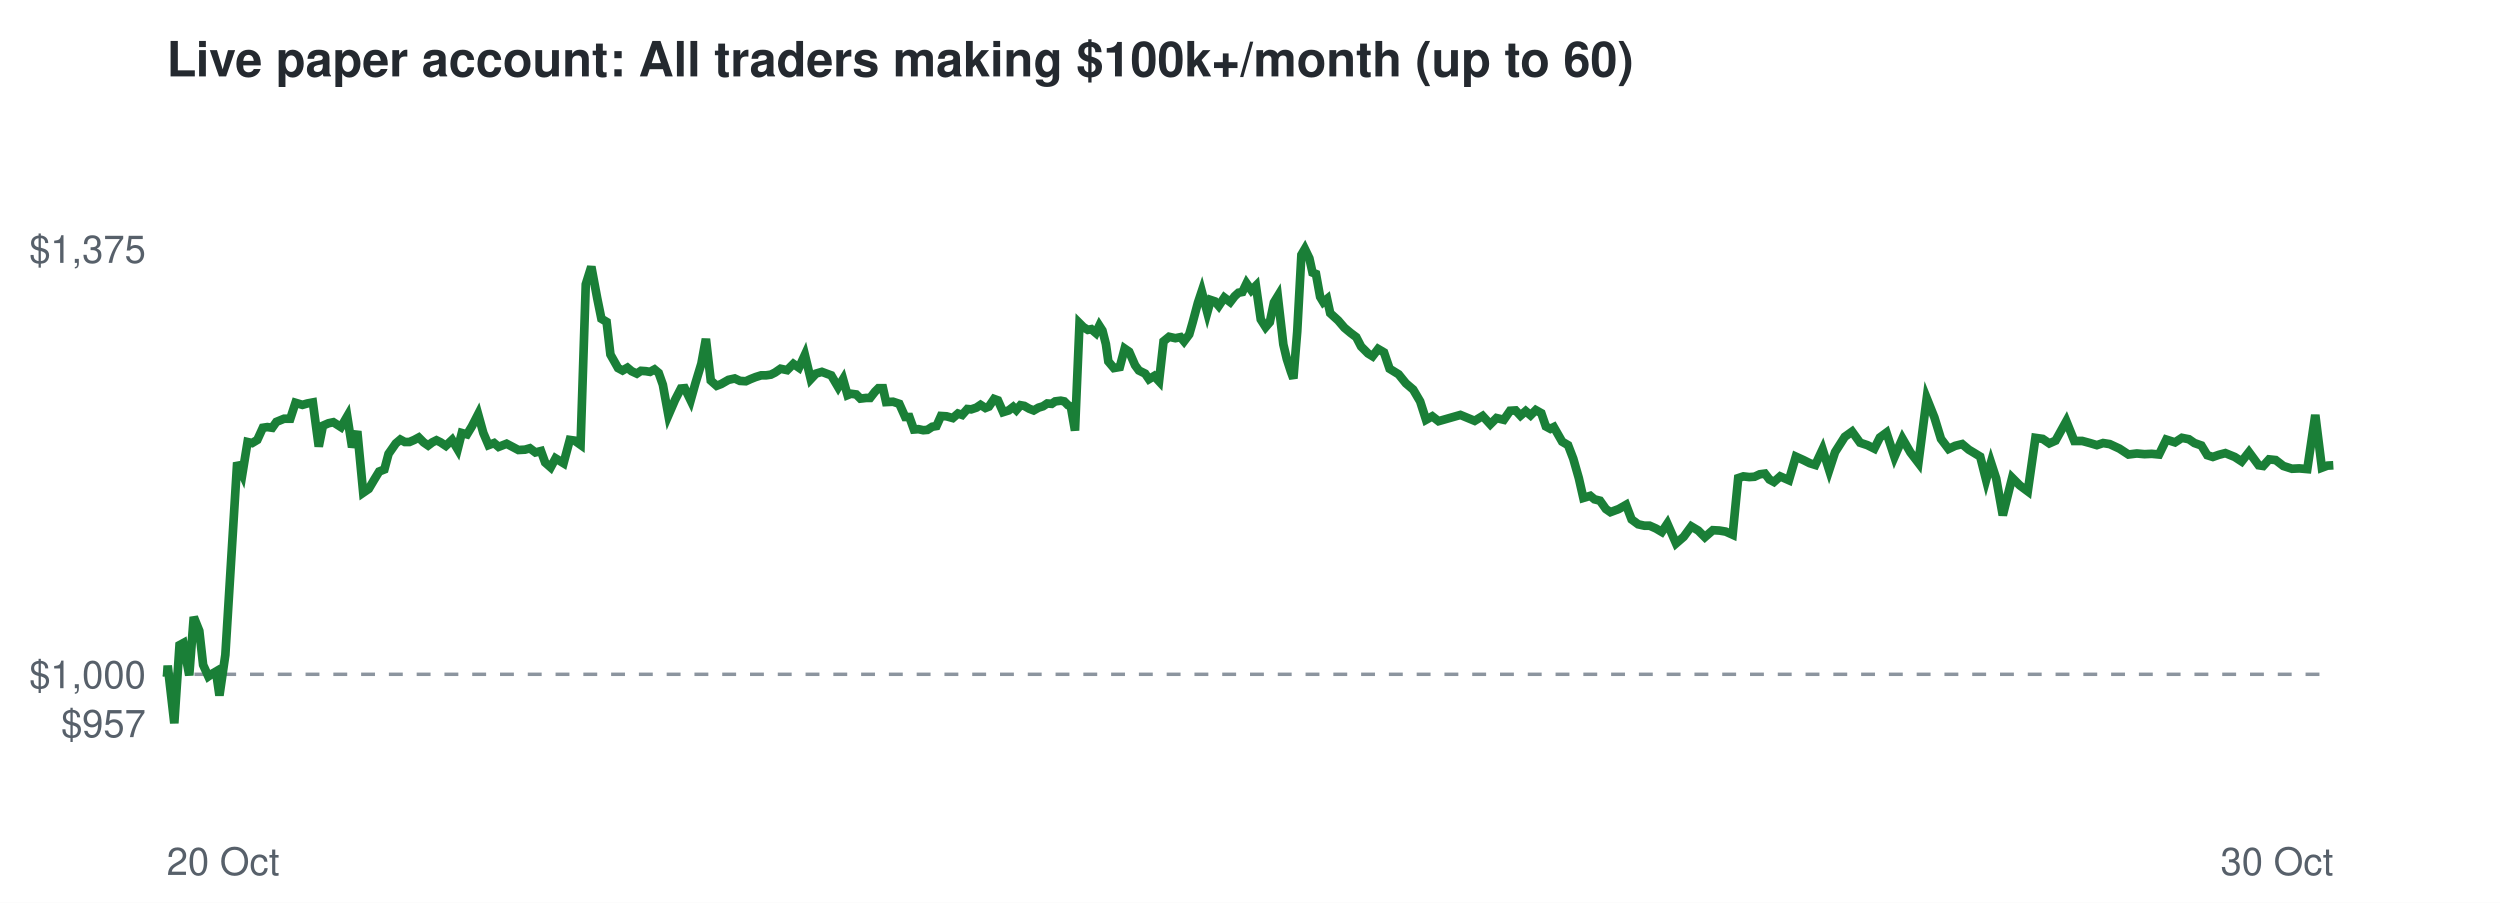
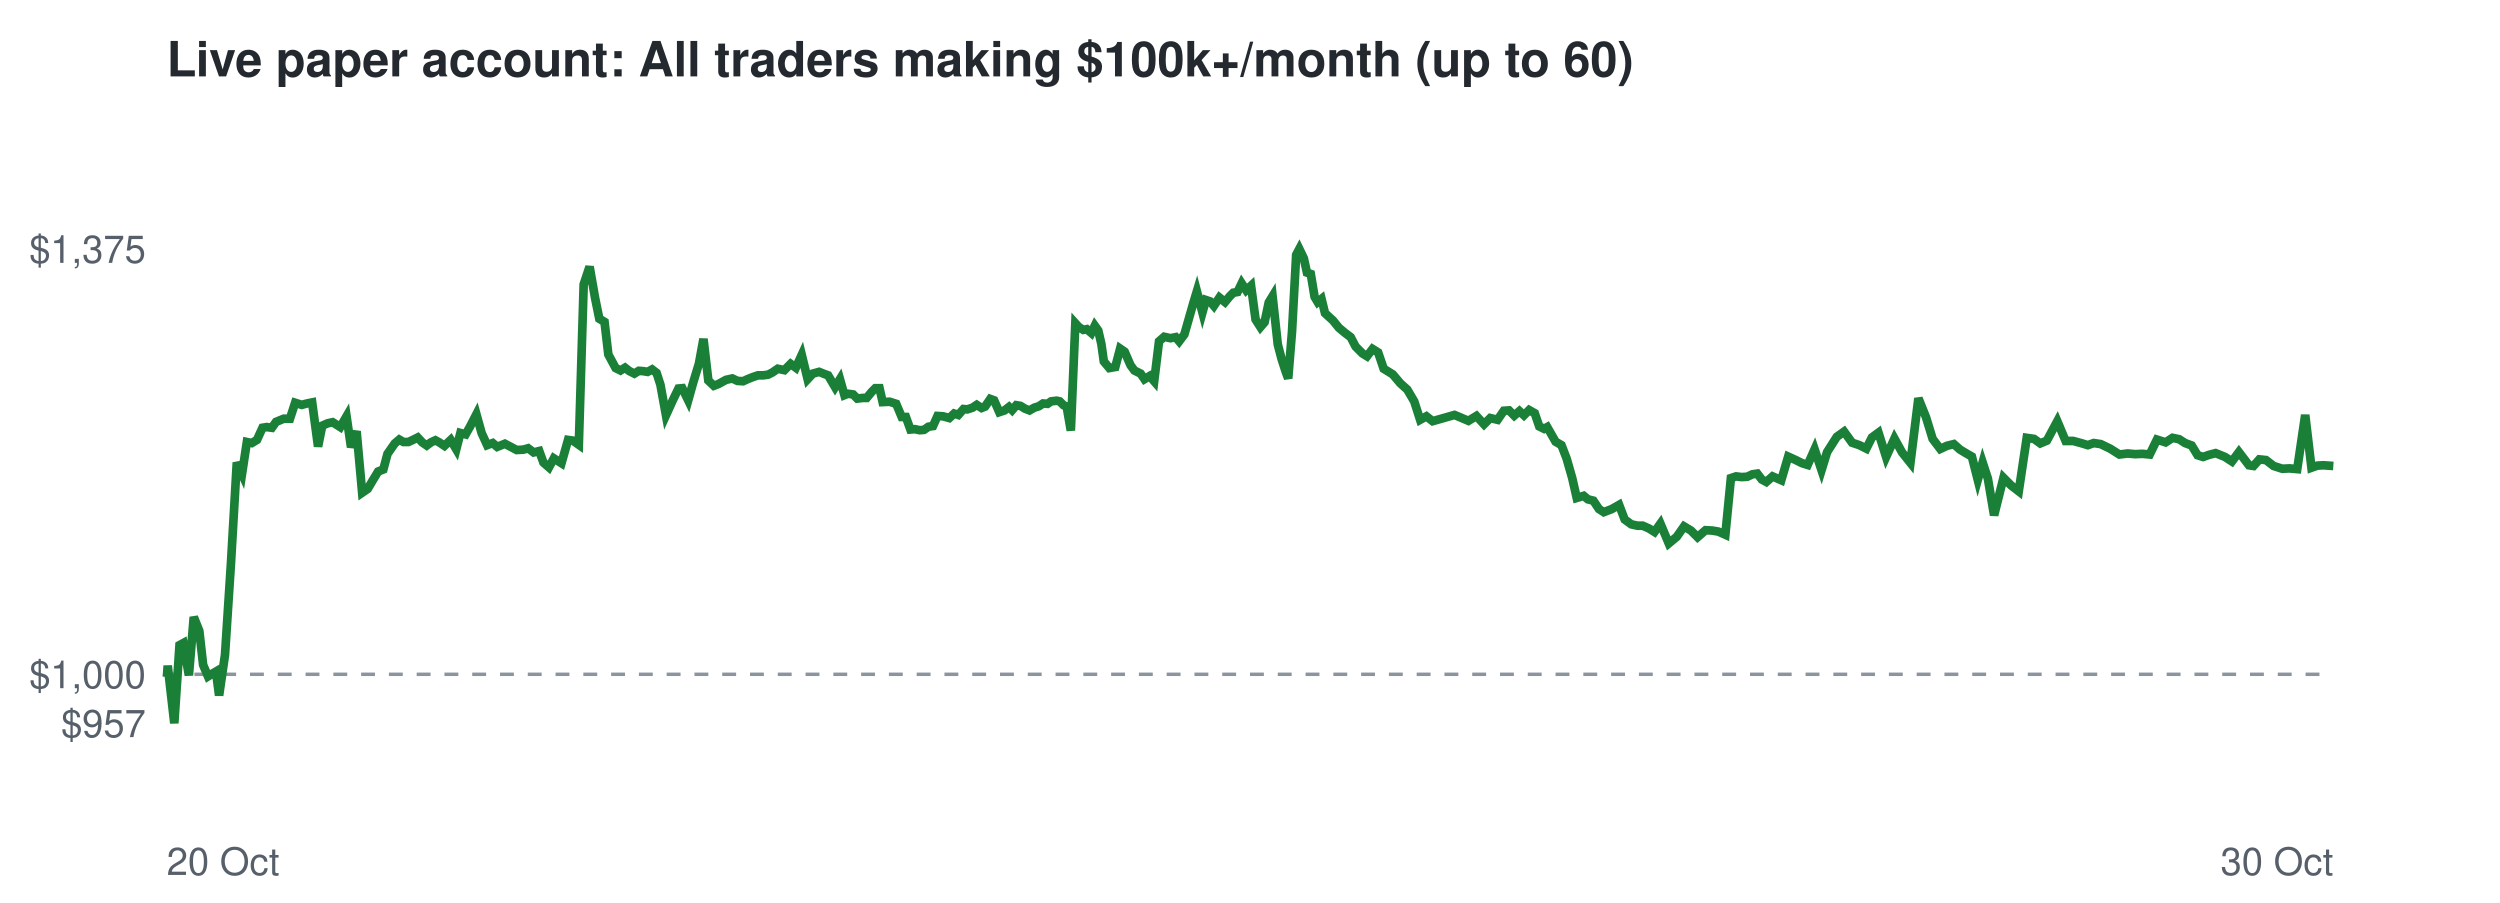
<svg xmlns="http://www.w3.org/2000/svg" viewBox="0 0 720 260" font-family="Helvetica,Arial,sans-serif">
  <rect width="720" height="260" fill="#ffffff" />
  <text x="48" y="22" font-size="14" font-weight="bold" fill="#24292f">Live paper account: All traders making $100k+/month (up to 60)</text>
  <line x1="48" x2="672" y1="194.2" y2="194.2" stroke="#8c959f" stroke-dasharray="4 4" />
  <text x="42" y="212.3" font-size="11" text-anchor="end" fill="#57606a">$957</text>
  <text x="42" y="198.2" font-size="11" text-anchor="end" fill="#57606a">$1,000</text>
  <text x="42" y="75.7" font-size="11" text-anchor="end" fill="#57606a">$1,375</text>
  <text x="48" y="252" font-size="11" fill="#57606a">20 Oct</text>
  <text x="672" y="252" font-size="11" text-anchor="end" fill="#57606a">30 Oct</text>
-   <polyline points="48.0,194.2 48.1,194.6 48.3,191.7 50.2,208.3 51.7,185.8 52.8,185.2 54.5,194.5 55.8,177.7 57.4,181.7 58.5,191.5 60.0,194.8 61.0,194.1 62.2,193.4 63.2,200.3 64.9,188.6 66.5,162.5 68.3,133.2 69.8,136.5 71.3,127.3 72.6,127.6 74.1,126.7 75.7,123.2 77.0,123.0 78.4,123.2 79.6,121.5 81.8,120.6 83.6,120.6 85.1,116.0 87.1,116.6 88.5,116.2 90.1,115.9 91.8,128.6 93.0,122.6 94.6,121.9 96.0,121.6 98.2,123.0 100.0,119.9 101.4,128.8 102.9,124.2 104.6,141.9 106.2,140.8 107.8,138.1 109.2,135.8 110.7,135.2 111.9,130.7 114.0,127.7 115.3,126.6 116.6,127.3 117.9,127.3 119.3,126.7 120.6,126.0 122.0,127.4 123.3,128.3 124.5,127.4 125.7,126.8 126.9,127.4 128.4,128.4 130.2,126.7 131.8,129.4 133.0,124.7 134.5,125.1 135.9,122.8 137.7,119.3 139.2,124.7 140.7,128.2 142.3,127.6 143.6,128.7 145.9,127.8 147.8,128.8 149.3,129.6 151.2,129.5 152.6,129.1 154.2,130.3 155.8,129.9 157.0,133.2 158.6,134.6 160.0,132.0 162.3,133.4 164.1,126.7 165.5,126.9 167.2,128.1 168.7,81.9 170.3,76.8 172.0,85.9 173.2,91.8 174.7,92.7 175.8,102.1 178.0,106.0 179.3,106.7 180.7,105.9 181.9,106.9 183.4,107.6 184.6,106.8 186.0,106.9 187.2,107.1 188.5,106.4 189.7,107.4 190.9,110.8 192.5,119.6 194.4,115.2 196.1,111.9 197.2,111.8 198.9,115.3 200.3,110.3 202.0,104.7 203.3,97.6 204.7,109.6 206.4,111.1 207.7,110.6 209.8,109.4 211.6,109.0 213.1,109.7 214.8,109.8 216.1,109.2 217.6,108.6 219.2,108.1 220.6,108.1 222.0,107.9 223.2,107.3 224.8,106.2 226.7,106.6 228.5,104.8 230.1,105.9 231.8,102.2 233.5,109.2 235.0,107.6 236.7,107.1 238.3,107.7 239.4,108.1 241.4,111.5 242.8,109.2 244.1,113.8 245.1,113.4 246.6,113.6 247.8,114.8 249.5,114.6 250.6,114.6 252.0,112.8 253.0,111.8 254.3,111.8 255.2,115.8 257.2,115.7 259.0,116.3 260.7,120.1 261.9,120.1 263.2,123.7 264.5,123.6 265.9,123.9 267.1,123.8 268.5,122.9 269.7,122.7 271.0,119.8 272.6,119.9 274.4,120.4 275.9,119.1 277.1,119.5 278.6,117.8 279.7,117.9 281.2,117.4 282.4,116.6 283.8,117.5 284.8,117.1 286.3,114.9 287.4,115.3 288.9,118.7 290.5,118.2 291.8,117.2 292.7,118.1 293.9,116.7 295.0,116.9 296.4,117.7 297.7,118.2 299.1,117.4 300.4,117.0 301.6,116.2 302.9,116.3 303.9,115.6 305.5,115.4 306.5,115.6 307.6,116.7 308.4,117.1 309.6,124.0 310.9,93.1 312.0,94.2 313.3,95.0 314.3,94.8 315.6,95.9 316.6,93.8 317.5,95.2 318.5,99.1 319.2,104.1 320.8,106.0 322.5,105.7 323.9,100.4 325.2,101.3 326.9,105.2 328.0,106.7 329.8,107.6 330.9,109.2 332.4,108.3 333.8,109.8 335.1,98.3 336.7,97.0 338.5,97.4 340.0,97.1 341.0,98.3 342.5,96.3 343.5,92.8 345.0,87.2 346.1,83.9 347.7,90.0 348.7,86.4 349.9,86.8 351.0,88.1 352.6,85.7 354.3,87.0 355.6,85.3 356.7,84.3 357.8,84.1 359.0,81.6 360.4,83.6 361.7,82.3 363.1,92.0 364.5,94.2 365.7,92.8 366.9,87.1 368.0,85.3 369.6,99.2 370.6,103.4 371.8,107.1 372.5,109.0 373.6,95.5 374.8,73.4 375.8,71.7 377.1,74.4 378.0,78.5 379.0,78.9 380.2,85.5 381.1,87.0 382.2,86.1 383.1,90.2 385.4,92.3 387.2,94.4 389.0,95.9 390.6,97.1 392.0,99.8 394.0,101.8 395.3,102.6 396.9,100.5 398.6,101.5 400.2,106.2 402.8,107.8 404.9,110.4 407.0,112.2 409.0,115.6 410.7,120.9 412.5,119.9 414.3,121.3 420.6,119.5 424.7,121.2 427.0,119.8 429.2,122.2 431.0,120.4 433.1,120.9 434.9,118.3 436.5,118.2 437.9,119.7 439.4,118.4 440.8,119.6 442.3,118.1 443.9,119.0 445.2,122.8 446.5,123.5 447.5,123.0 449.9,127.2 451.6,128.2 453.1,132.1 454.7,137.7 456.0,143.4 458.0,142.8 459.2,143.8 460.8,144.2 462.5,146.6 463.8,147.5 466.2,146.6 468.3,145.4 469.9,149.6 471.8,151.0 473.6,151.4 475.1,151.4 476.9,152.2 478.6,153.2 480.2,150.8 482.7,156.5 484.9,154.6 487.1,151.6 489.1,152.8 491.0,154.7 493.3,152.7 495.2,152.8 497.0,153.1 499.0,154.0 500.6,137.7 502.1,137.2 503.8,137.4 505.3,137.3 506.8,136.6 508.3,136.4 509.6,138.1 510.9,138.8 512.7,137.2 515.2,138.3 517.2,131.5 519.4,132.5 521.2,133.4 522.8,133.9 524.9,129.4 526.8,135.4 528.5,130.2 531.3,125.8 533.4,124.3 535.7,127.5 537.8,128.2 539.8,129.2 541.4,126.0 543.3,124.6 545.6,131.6 547.9,126.3 550.2,130.3 552.5,133.3 554.9,114.7 557.1,120.2 559.0,126.4 561.2,129.3 563.1,128.4 565.1,127.9 567.0,129.5 568.5,130.4 570.3,131.5 572.0,138.2 573.4,133.2 574.9,137.8 576.8,148.4 579.5,137.6 581.7,139.8 584.0,141.5 586.2,126.1 588.3,126.4 590.2,127.7 592.0,126.9 595.1,121.3 597.4,127.0 599.7,127.0 601.9,127.6 603.9,128.2 605.7,127.6 607.6,127.9 610.4,129.2 613.0,130.9 615.4,130.6 617.6,130.8 619.7,130.7 621.8,130.9 623.9,126.6 626.4,127.4 628.4,126.1 630.4,126.5 632.0,127.6 634.0,128.3 635.7,131.1 637.3,131.6 639.0,131.0 640.9,130.5 643.6,131.6 645.6,132.9 647.7,130.2 650.5,134.0 651.8,134.2 653.5,132.3 655.4,132.5 657.6,134.2 660.1,135.0 662.2,134.9 664.5,135.1 666.8,119.5 668.7,134.7 670.3,134.1 672.0,134.0" fill="none" stroke="#1a7f37" stroke-width="2.5" />
+   <polyline points="48.0,194.2 48.1,194.6 48.3,191.7 50.2,208.3 51.7,185.8 52.8,185.2 54.4,194.5 55.8,177.7 57.4,181.7 58.5,191.5 59.9,194.8 61.0,194.1 62.2,193.4 63.1,200.3 64.8,188.6 66.5,162.5 68.2,133.2 69.7,136.5 71.1,127.3 72.5,127.6 74.0,126.7 75.6,123.2 76.8,123.0 78.3,123.2 79.5,121.5 81.7,120.6 83.5,120.6 85.0,116.0 86.9,116.6 88.4,116.2 89.9,115.9 91.6,128.6 92.8,122.6 94.4,121.9 95.8,121.6 98.0,123.0 99.8,119.9 101.1,128.8 102.7,124.2 104.3,141.9 105.9,140.8 107.5,138.1 108.9,135.8 110.4,135.2 111.6,130.7 113.7,127.7 115.0,126.6 116.2,127.3 117.6,127.3 118.9,126.7 120.3,126.0 121.6,127.4 122.9,128.3 124.1,127.4 125.4,126.8 126.5,127.4 128.0,128.4 129.8,126.7 131.4,129.4 132.6,124.7 134.1,125.1 135.4,122.8 137.2,119.3 138.7,124.7 140.3,128.2 141.9,127.6 143.2,128.7 145.4,127.8 147.3,128.8 148.8,129.6 150.7,129.5 152.1,129.1 153.7,130.3 155.3,129.9 156.5,133.2 158.1,134.6 159.5,132.0 161.7,133.4 163.6,126.7 165.0,126.9 166.7,128.1 168.1,81.9 169.8,76.8 171.4,85.9 172.6,91.8 174.1,92.7 175.2,102.1 177.3,106.0 178.7,106.7 180.0,105.9 181.3,106.9 182.7,107.6 184.0,106.8 185.3,106.9 186.5,107.1 187.8,106.4 189.1,107.4 190.2,110.8 191.8,119.6 193.8,115.2 195.4,111.9 196.5,111.8 198.2,115.3 199.6,110.3 201.3,104.7 202.6,97.6 204.0,109.6 205.6,111.1 206.9,110.6 209.1,109.4 210.9,109.0 212.4,109.7 214.0,109.8 215.3,109.2 216.8,108.6 218.3,108.1 219.8,108.1 221.2,107.9 222.4,107.3 224.0,106.2 225.9,106.6 227.7,104.8 229.2,105.9 230.9,102.2 232.6,109.2 234.1,107.6 235.9,107.1 237.4,107.7 238.5,108.1 240.5,111.5 241.9,109.2 243.2,113.8 244.2,113.4 245.7,113.6 246.9,114.8 248.5,114.6 249.6,114.6 251.1,112.8 252.1,111.8 253.3,111.8 254.2,115.8 256.2,115.7 258.1,116.3 259.7,120.1 260.9,120.1 262.2,123.7 263.5,123.6 264.9,123.9 266.1,123.8 267.4,122.9 268.7,122.7 270.0,119.8 271.6,119.9 273.4,120.4 274.8,119.1 276.0,119.5 277.5,117.8 278.6,117.9 280.1,117.4 281.3,116.6 282.7,117.5 283.7,117.1 285.2,114.9 286.3,115.3 287.8,118.7 289.3,118.2 290.6,117.2 291.5,118.1 292.7,116.7 293.9,116.9 295.2,117.7 296.5,118.2 297.9,117.4 299.2,117.0 300.4,116.2 301.7,116.3 302.7,115.6 304.3,115.4 305.2,115.6 306.3,116.7 307.2,117.1 308.4,124.0 309.7,93.1 310.7,94.2 312.0,95.0 313.0,94.8 314.3,95.9 315.3,93.8 316.3,95.2 317.2,99.1 317.9,104.1 319.5,106.0 321.2,105.7 322.6,100.4 323.9,101.3 325.6,105.2 326.7,106.7 328.5,107.6 329.6,109.2 331.1,108.3 332.4,109.8 333.8,98.3 335.3,97.0 337.1,97.4 338.6,97.1 339.6,98.3 341.1,96.3 342.1,92.8 343.7,87.2 344.7,83.9 346.3,90.0 347.3,86.4 348.5,86.8 349.6,88.1 351.2,85.7 352.8,87.0 354.2,85.3 355.2,84.3 356.4,84.1 357.6,81.6 358.9,83.6 360.3,82.3 361.6,92.0 363.0,94.2 364.2,92.8 365.4,87.1 366.5,85.3 368.0,99.2 369.1,103.4 370.3,107.1 371.0,109.0 372.1,95.5 373.3,73.4 374.2,71.7 375.5,74.4 376.4,78.5 377.5,78.9 378.6,85.5 379.5,87.0 380.6,86.1 381.6,90.2 383.9,92.3 385.6,94.4 387.4,95.9 389.0,97.1 390.4,99.8 392.4,101.8 393.7,102.6 395.3,100.5 396.9,101.5 398.5,106.2 401.1,107.8 403.3,110.4 405.3,112.2 407.3,115.6 409.0,120.9 410.8,119.9 412.6,121.3 418.9,119.5 422.9,121.2 425.2,119.8 427.4,122.2 429.2,120.4 431.3,120.9 433.1,118.3 434.6,118.2 436.1,119.7 437.6,118.4 438.9,119.6 440.4,118.1 442.0,119.0 443.3,122.8 444.7,123.5 445.6,123.0 448.0,127.2 449.7,128.2 451.2,132.1 452.8,137.7 454.1,143.4 456.1,142.8 457.3,143.8 458.9,144.2 460.5,146.6 461.9,147.5 464.2,146.6 466.3,145.4 467.9,149.6 469.8,151.0 471.6,151.4 473.1,151.4 474.9,152.2 476.5,153.2 478.2,150.8 480.6,156.5 482.9,154.6 485.0,151.6 487.0,152.8 488.9,154.7 491.2,152.7 493.1,152.8 494.9,153.1 496.9,154.0 498.5,137.7 500.0,137.2 501.6,137.4 503.2,137.3 504.7,136.6 506.1,136.4 507.4,138.1 508.7,138.8 510.5,137.2 513.0,138.3 515.0,131.5 517.2,132.5 519.0,133.4 520.6,133.9 522.6,129.4 524.6,135.4 526.2,130.2 529.0,125.8 531.1,124.3 533.4,127.5 535.5,128.2 537.5,129.2 539.1,126.0 541.0,124.6 543.2,131.6 545.6,126.3 547.8,130.3 550.2,133.3 552.5,114.7 554.7,120.2 556.6,126.4 558.8,129.3 560.7,128.4 562.7,127.9 564.5,129.5 566.0,130.4 567.9,131.5 569.6,138.2 571.0,133.2 572.5,137.8 574.3,148.4 577.0,137.6 579.2,139.8 581.4,141.5 583.7,126.1 585.8,126.4 587.6,127.7 589.5,126.9 592.5,121.3 594.9,127.0 597.1,127.0 599.3,127.6 601.3,128.2 603.0,127.6 605.0,127.9 607.7,129.2 610.4,130.9 612.8,130.6 614.9,130.8 617.0,130.7 619.1,130.9 621.2,126.6 623.7,127.4 625.7,126.1 627.6,126.5 629.3,127.6 631.2,128.3 632.9,131.1 634.5,131.6 636.2,131.0 638.1,130.5 640.8,131.6 642.8,132.9 644.8,130.2 647.7,134.0 649.0,134.2 650.7,132.3 652.6,132.5 654.8,134.2 657.3,135.0 659.4,134.9 661.6,135.1 663.9,119.5 665.7,134.7 667.4,134.1 669.1,134.0 672.0,134.2" fill="none" stroke="#1a7f37" stroke-width="2.5" />
</svg>
